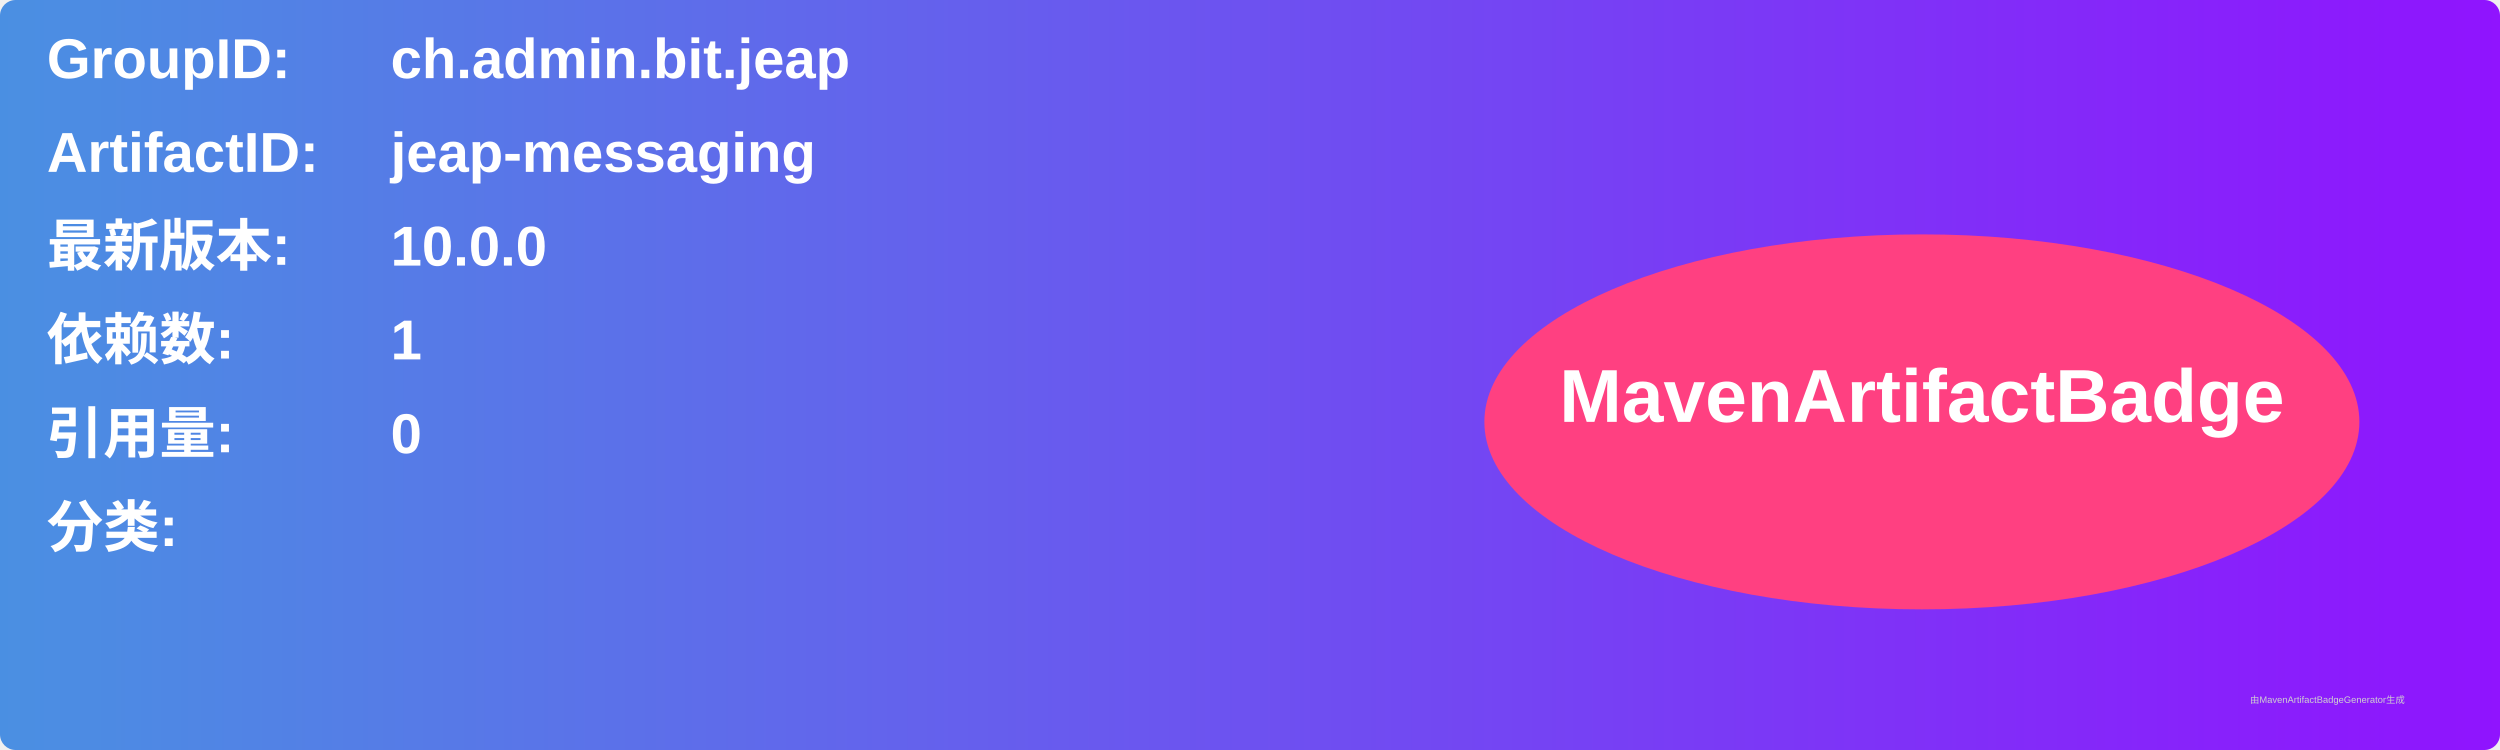
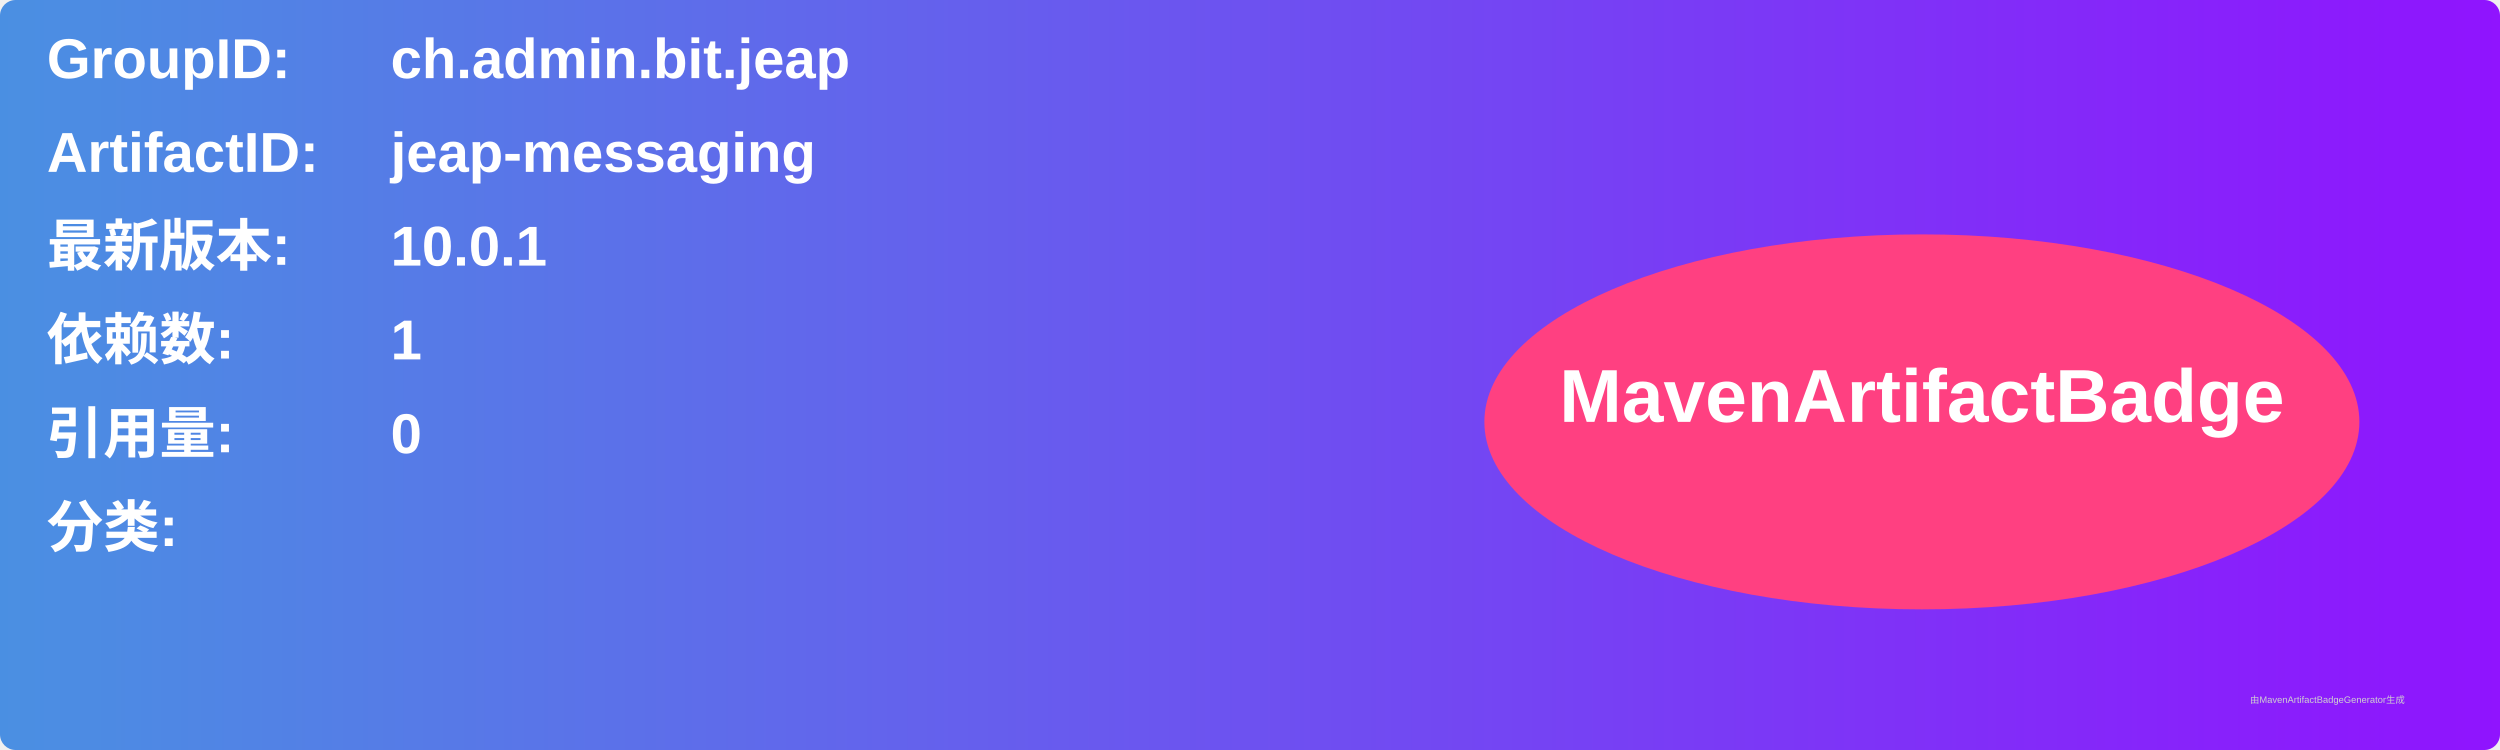
<svg xmlns="http://www.w3.org/2000/svg" width="800" height="240" viewBox="0 0 800 240">
  <linearGradient id="grad" x1="0%" y1="0%" x2="100%" y2="0%">
    <stop offset="0%" stop-color="#4a90e2" />
    <stop offset="100%" stop-color="#9013fe" />
  </linearGradient>
  <rect width="100%" height="100%" rx="5" ry="5" fill="url(#grad)" />
  <g transform="translate(15, 15)">
    <text x="0" y="10" font-family="Arial" font-size="18" fill="white" font-weight="bold" width="260">GroupID:</text>
    <text x="110" y="10" font-family="Arial" font-size="18" fill="white" font-weight="bold" width="460">ch.admin.bit.jeap</text>
    <text x="0" y="40" font-family="Arial" font-size="18" fill="white" font-weight="bold" width="260">ArtifactID:</text>
    <text x="110" y="40" font-family="Arial" font-size="18" fill="white" font-weight="bold" width="460">jeap-messaging</text>
    <text x="0" y="70" font-family="Arial" font-size="18" fill="white" font-weight="bold">最新版本:</text>
    <text x="110" y="70" font-family="Arial" font-size="18" fill="white" font-weight="bold">
-       <tspan font-weight="bold">10.0.0</tspan>
+       <tspan font-weight="bold">10.0.1</tspan>
    </text>
    <text x="0" y="100" font-family="Arial" font-size="18" fill="white" font-weight="bold">依赖数: </text>
    <text x="110" y="100" font-family="Arial" font-size="18" fill="white">
      <tspan font-weight="bold">1</tspan>
    </text>
    <text x="0" y="130" font-family="Arial" font-size="18" fill="white" font-weight="bold">引用量: </text>
    <text x="110" y="130" font-family="Arial" font-size="18" fill="white">
      <tspan font-weight="bold">0</tspan>
    </text>
    <text x="0" y="160" font-family="Arial" font-size="18" fill="white" font-weight="bold">分类:</text>
    <text x="10" y="190" font-family="Arial" font-size="10" fill="white">
      <tspan font-weight="bold" />
    </text>
    <ellipse cx="600" cy="120" rx="140" ry="60" fill="#ff4081" />
    <text x="600" y="120" text-anchor="middle" font-family="Arial" font-size="24" fill="white" font-weight="bold">MavenArtifactBadge</text>
  </g>
  <text x="720" y="225" font-family="Arial" font-size="3" fill="#d0d0d0">由MavenArtifactBadgeGenerator生成</text>
</svg>
